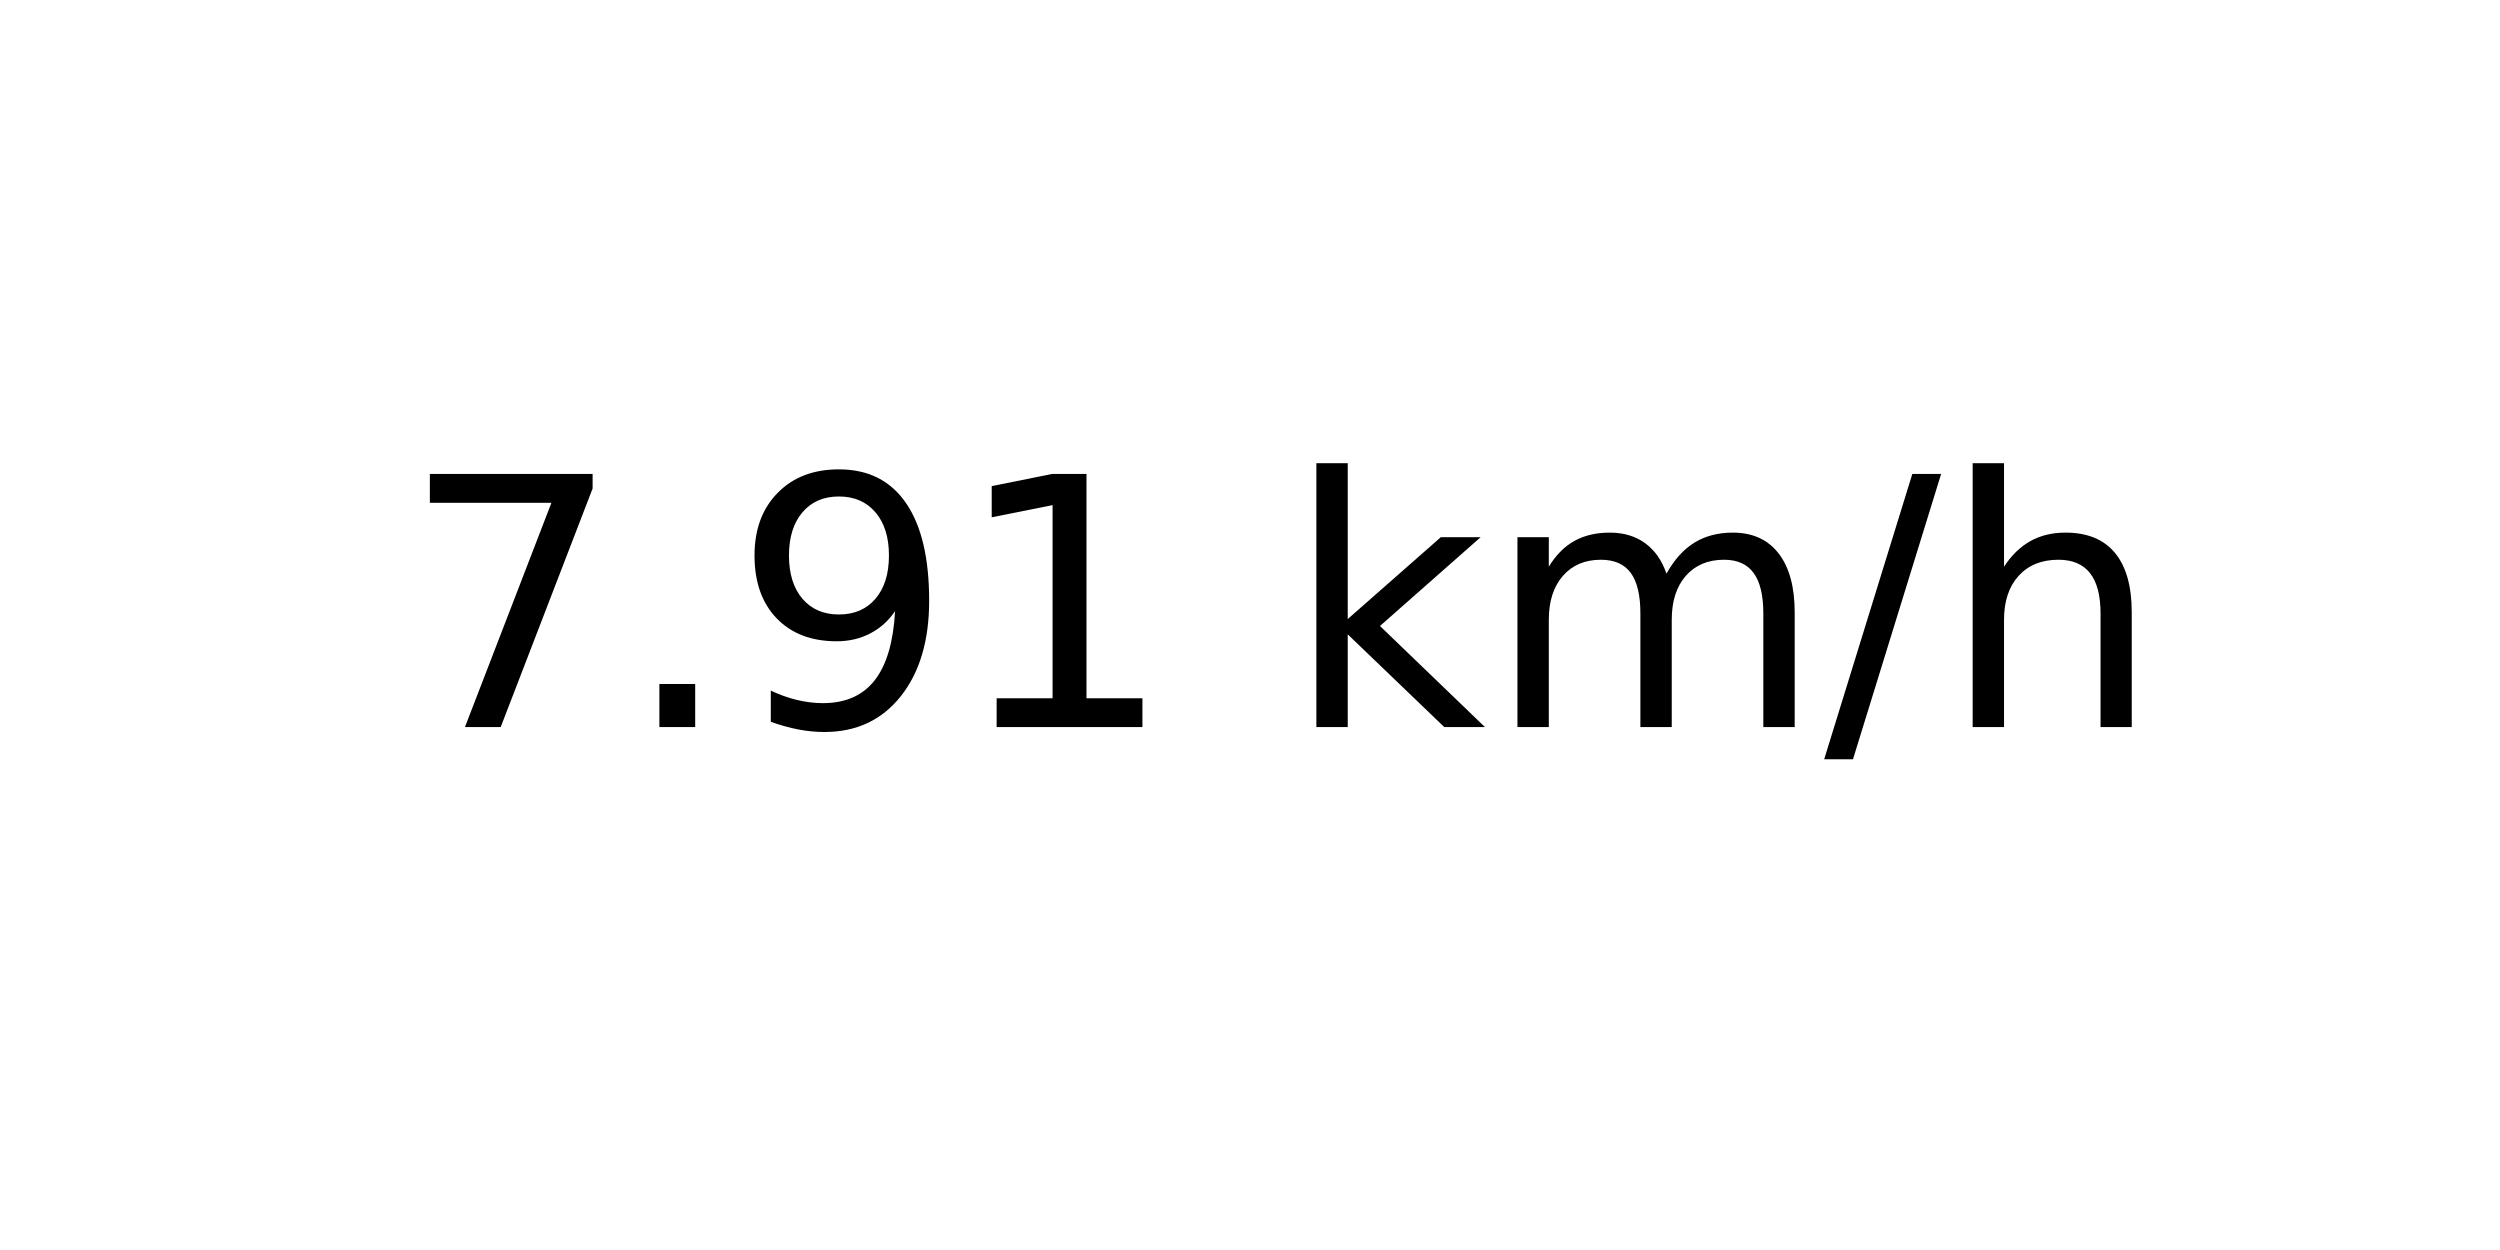
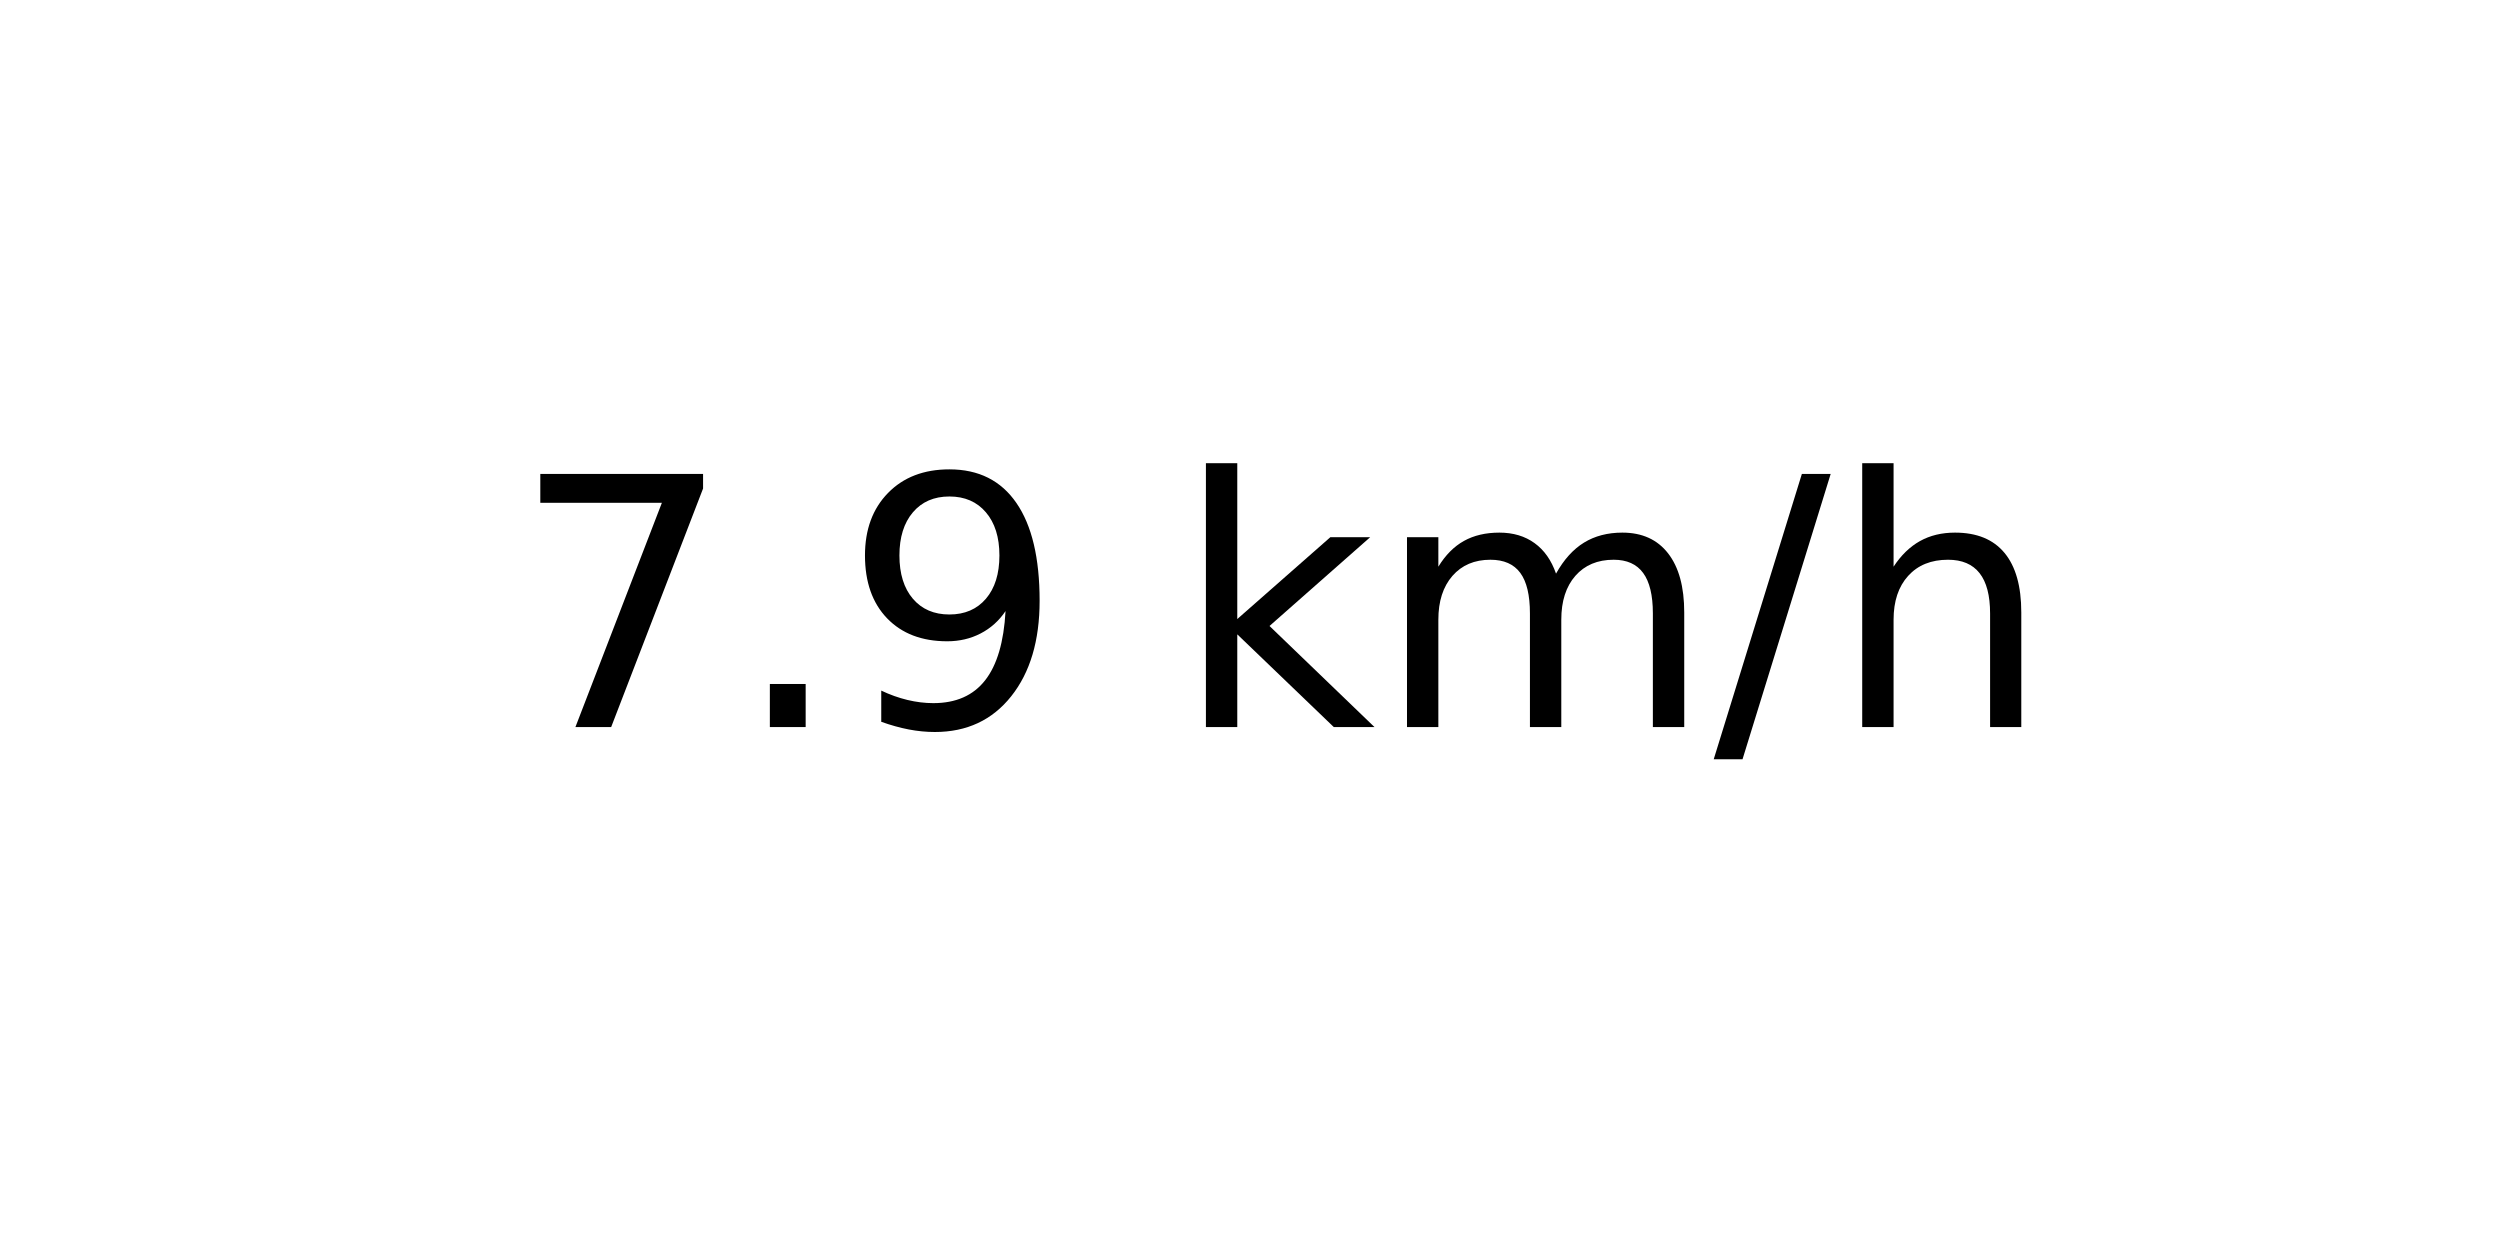
<svg xmlns="http://www.w3.org/2000/svg" xmlns:xlink="http://www.w3.org/1999/xlink" width="72pt" height="36pt" viewBox="0 0 72 36" version="1.1">
  <defs>
    <style type="text/css">*{stroke-linejoin: round; stroke-linecap: butt}</style>
  </defs>
  <g id="figure_1">
    <g id="axes_1">
      <g id="text_1">
-         <g transform="translate(11.55937 20.93937) scale(0.1 -0.1)">
+         <g transform="translate(14.74062 20.93937) scale(0.1 -0.1)">
          <defs>
            <path id="DejaVuSans-37" d="M 525 4666  L 3525 4666  L 3525 4397  L 1831 0  L 1172 0  L 2766 4134  L 525 4134  L 525 4666  z " transform="scale(0.015625)" />
            <path id="DejaVuSans-2e" d="M 684 794  L 1344 794  L 1344 0  L 684 0  L 684 794  z " transform="scale(0.015625)" />
            <path id="DejaVuSans-39" d="M 703 97  L 703 672  Q 941 559 1184 500  Q 1428 441 1663 441  Q 2288 441 2617 861  Q 2947 1281 2994 2138  Q 2813 1869 2534 1725  Q 2256 1581 1919 1581  Q 1219 1581 811 2004  Q 403 2428 403 3163  Q 403 3881 828 4315  Q 1253 4750 1959 4750  Q 2769 4750 3195 4129  Q 3622 3509 3622 2328  Q 3622 1225 3098 567  Q 2575 -91 1691 -91  Q 1453 -91 1209 -44  Q 966 3 703 97  z M 1959 2075  Q 2384 2075 2632 2365  Q 2881 2656 2881 3163  Q 2881 3666 2632 3958  Q 2384 4250 1959 4250  Q 1534 4250 1286 3958  Q 1038 3666 1038 3163  Q 1038 2656 1286 2365  Q 1534 2075 1959 2075  z " transform="scale(0.015625)" />
-             <path id="DejaVuSans-31" d="M 794 531  L 1825 531  L 1825 4091  L 703 3866  L 703 4441  L 1819 4666  L 2450 4666  L 2450 531  L 3481 531  L 3481 0  L 794 0  L 794 531  z " transform="scale(0.015625)" />
            <path id="DejaVuSans-20" transform="scale(0.015625)" />
            <path id="DejaVuSans-6b" d="M 581 4863  L 1159 4863  L 1159 1991  L 2875 3500  L 3609 3500  L 1753 1863  L 3688 0  L 2938 0  L 1159 1709  L 1159 0  L 581 0  L 581 4863  z " transform="scale(0.015625)" />
            <path id="DejaVuSans-6d" d="M 3328 2828  Q 3544 3216 3844 3400  Q 4144 3584 4550 3584  Q 5097 3584 5394 3201  Q 5691 2819 5691 2113  L 5691 0  L 5113 0  L 5113 2094  Q 5113 2597 4934 2840  Q 4756 3084 4391 3084  Q 3944 3084 3684 2787  Q 3425 2491 3425 1978  L 3425 0  L 2847 0  L 2847 2094  Q 2847 2600 2669 2842  Q 2491 3084 2119 3084  Q 1678 3084 1418 2786  Q 1159 2488 1159 1978  L 1159 0  L 581 0  L 581 3500  L 1159 3500  L 1159 2956  Q 1356 3278 1631 3431  Q 1906 3584 2284 3584  Q 2666 3584 2933 3390  Q 3200 3197 3328 2828  z " transform="scale(0.015625)" />
            <path id="DejaVuSans-2f" d="M 1625 4666  L 2156 4666  L 531 -594  L 0 -594  L 1625 4666  z " transform="scale(0.015625)" />
            <path id="DejaVuSans-68" d="M 3513 2113  L 3513 0  L 2938 0  L 2938 2094  Q 2938 2591 2744 2837  Q 2550 3084 2163 3084  Q 1697 3084 1428 2787  Q 1159 2491 1159 1978  L 1159 0  L 581 0  L 581 4863  L 1159 4863  L 1159 2956  Q 1366 3272 1645 3428  Q 1925 3584 2291 3584  Q 2894 3584 3203 3211  Q 3513 2838 3513 2113  z " transform="scale(0.015625)" />
          </defs>
          <use xlink:href="#DejaVuSans-37" />
          <use xlink:href="#DejaVuSans-2e" x="63.623" />
          <use xlink:href="#DejaVuSans-39" x="95.41" />
-           <use xlink:href="#DejaVuSans-31" x="159.033" />
-           <use xlink:href="#DejaVuSans-20" x="222.656" />
-           <use xlink:href="#DejaVuSans-6b" x="254.443" />
-           <use xlink:href="#DejaVuSans-6d" x="312.354" />
-           <use xlink:href="#DejaVuSans-2f" x="409.766" />
-           <use xlink:href="#DejaVuSans-68" x="443.457" />
+           <use xlink:href="#DejaVuSans-20" x="159.033" />
+           <use xlink:href="#DejaVuSans-6b" x="190.82" />
+           <use xlink:href="#DejaVuSans-6d" x="248.73" />
+           <use xlink:href="#DejaVuSans-2f" x="346.143" />
+           <use xlink:href="#DejaVuSans-68" x="379.834" />
        </g>
      </g>
    </g>
  </g>
</svg>
